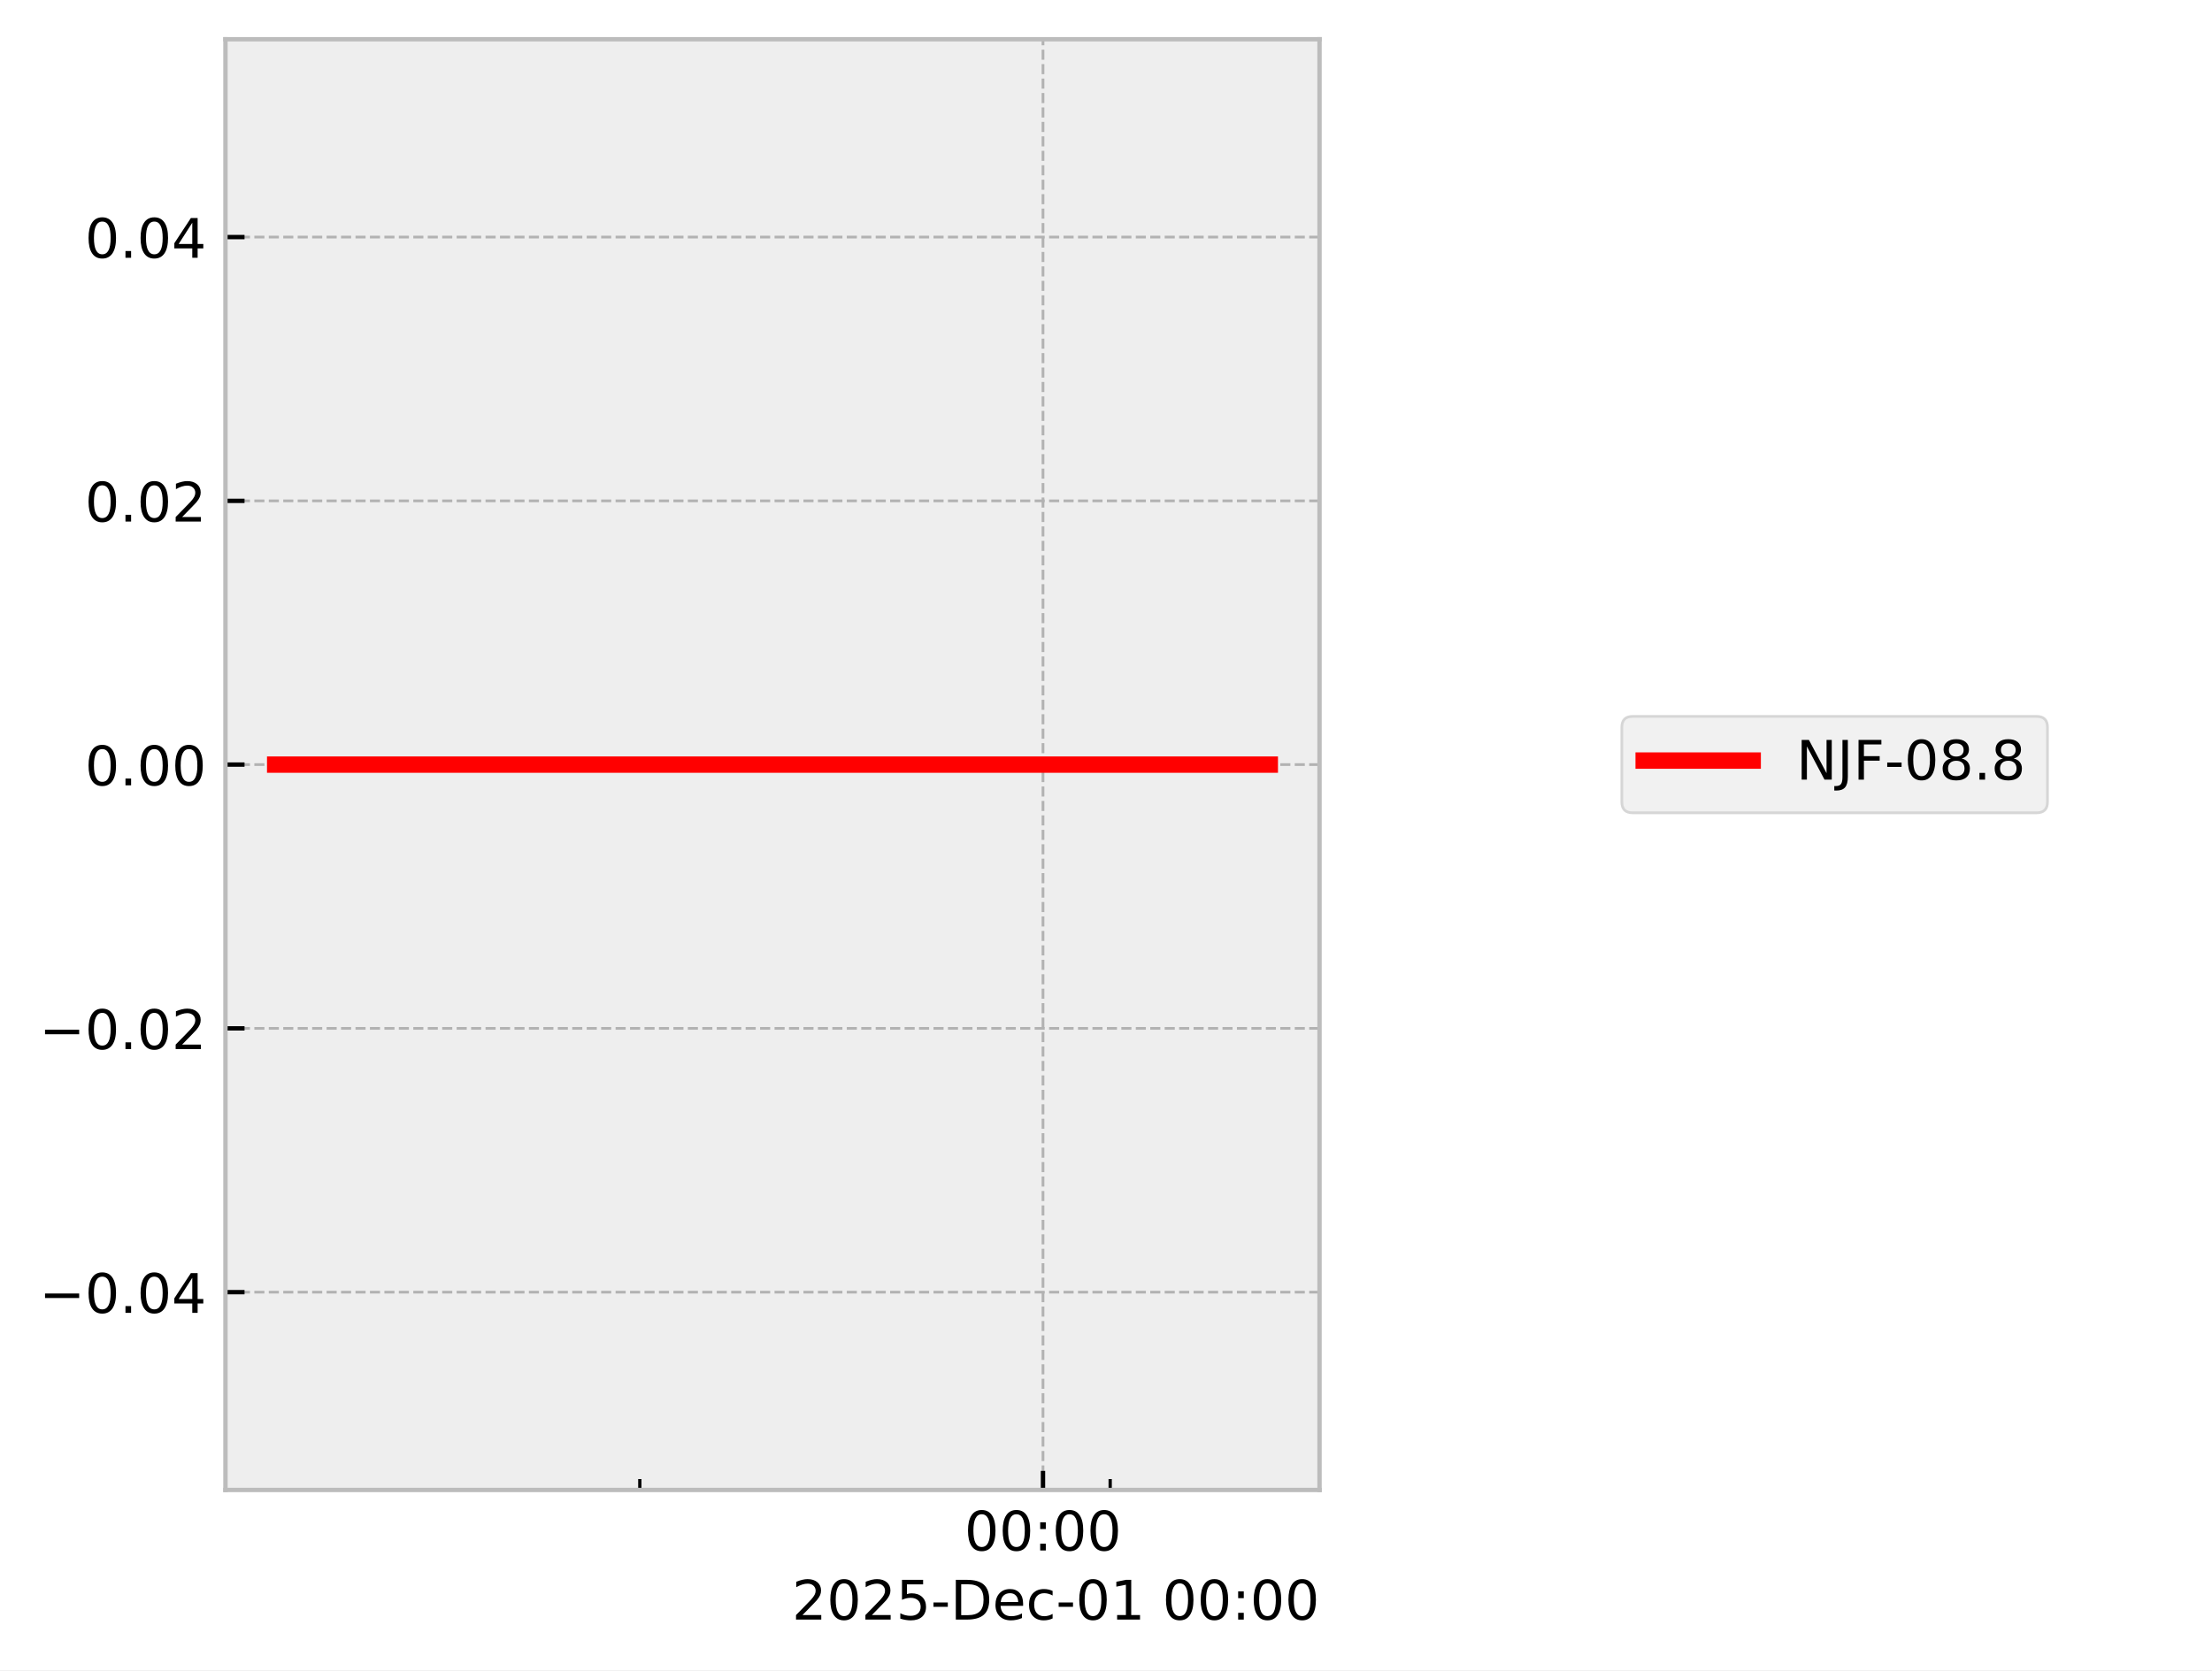
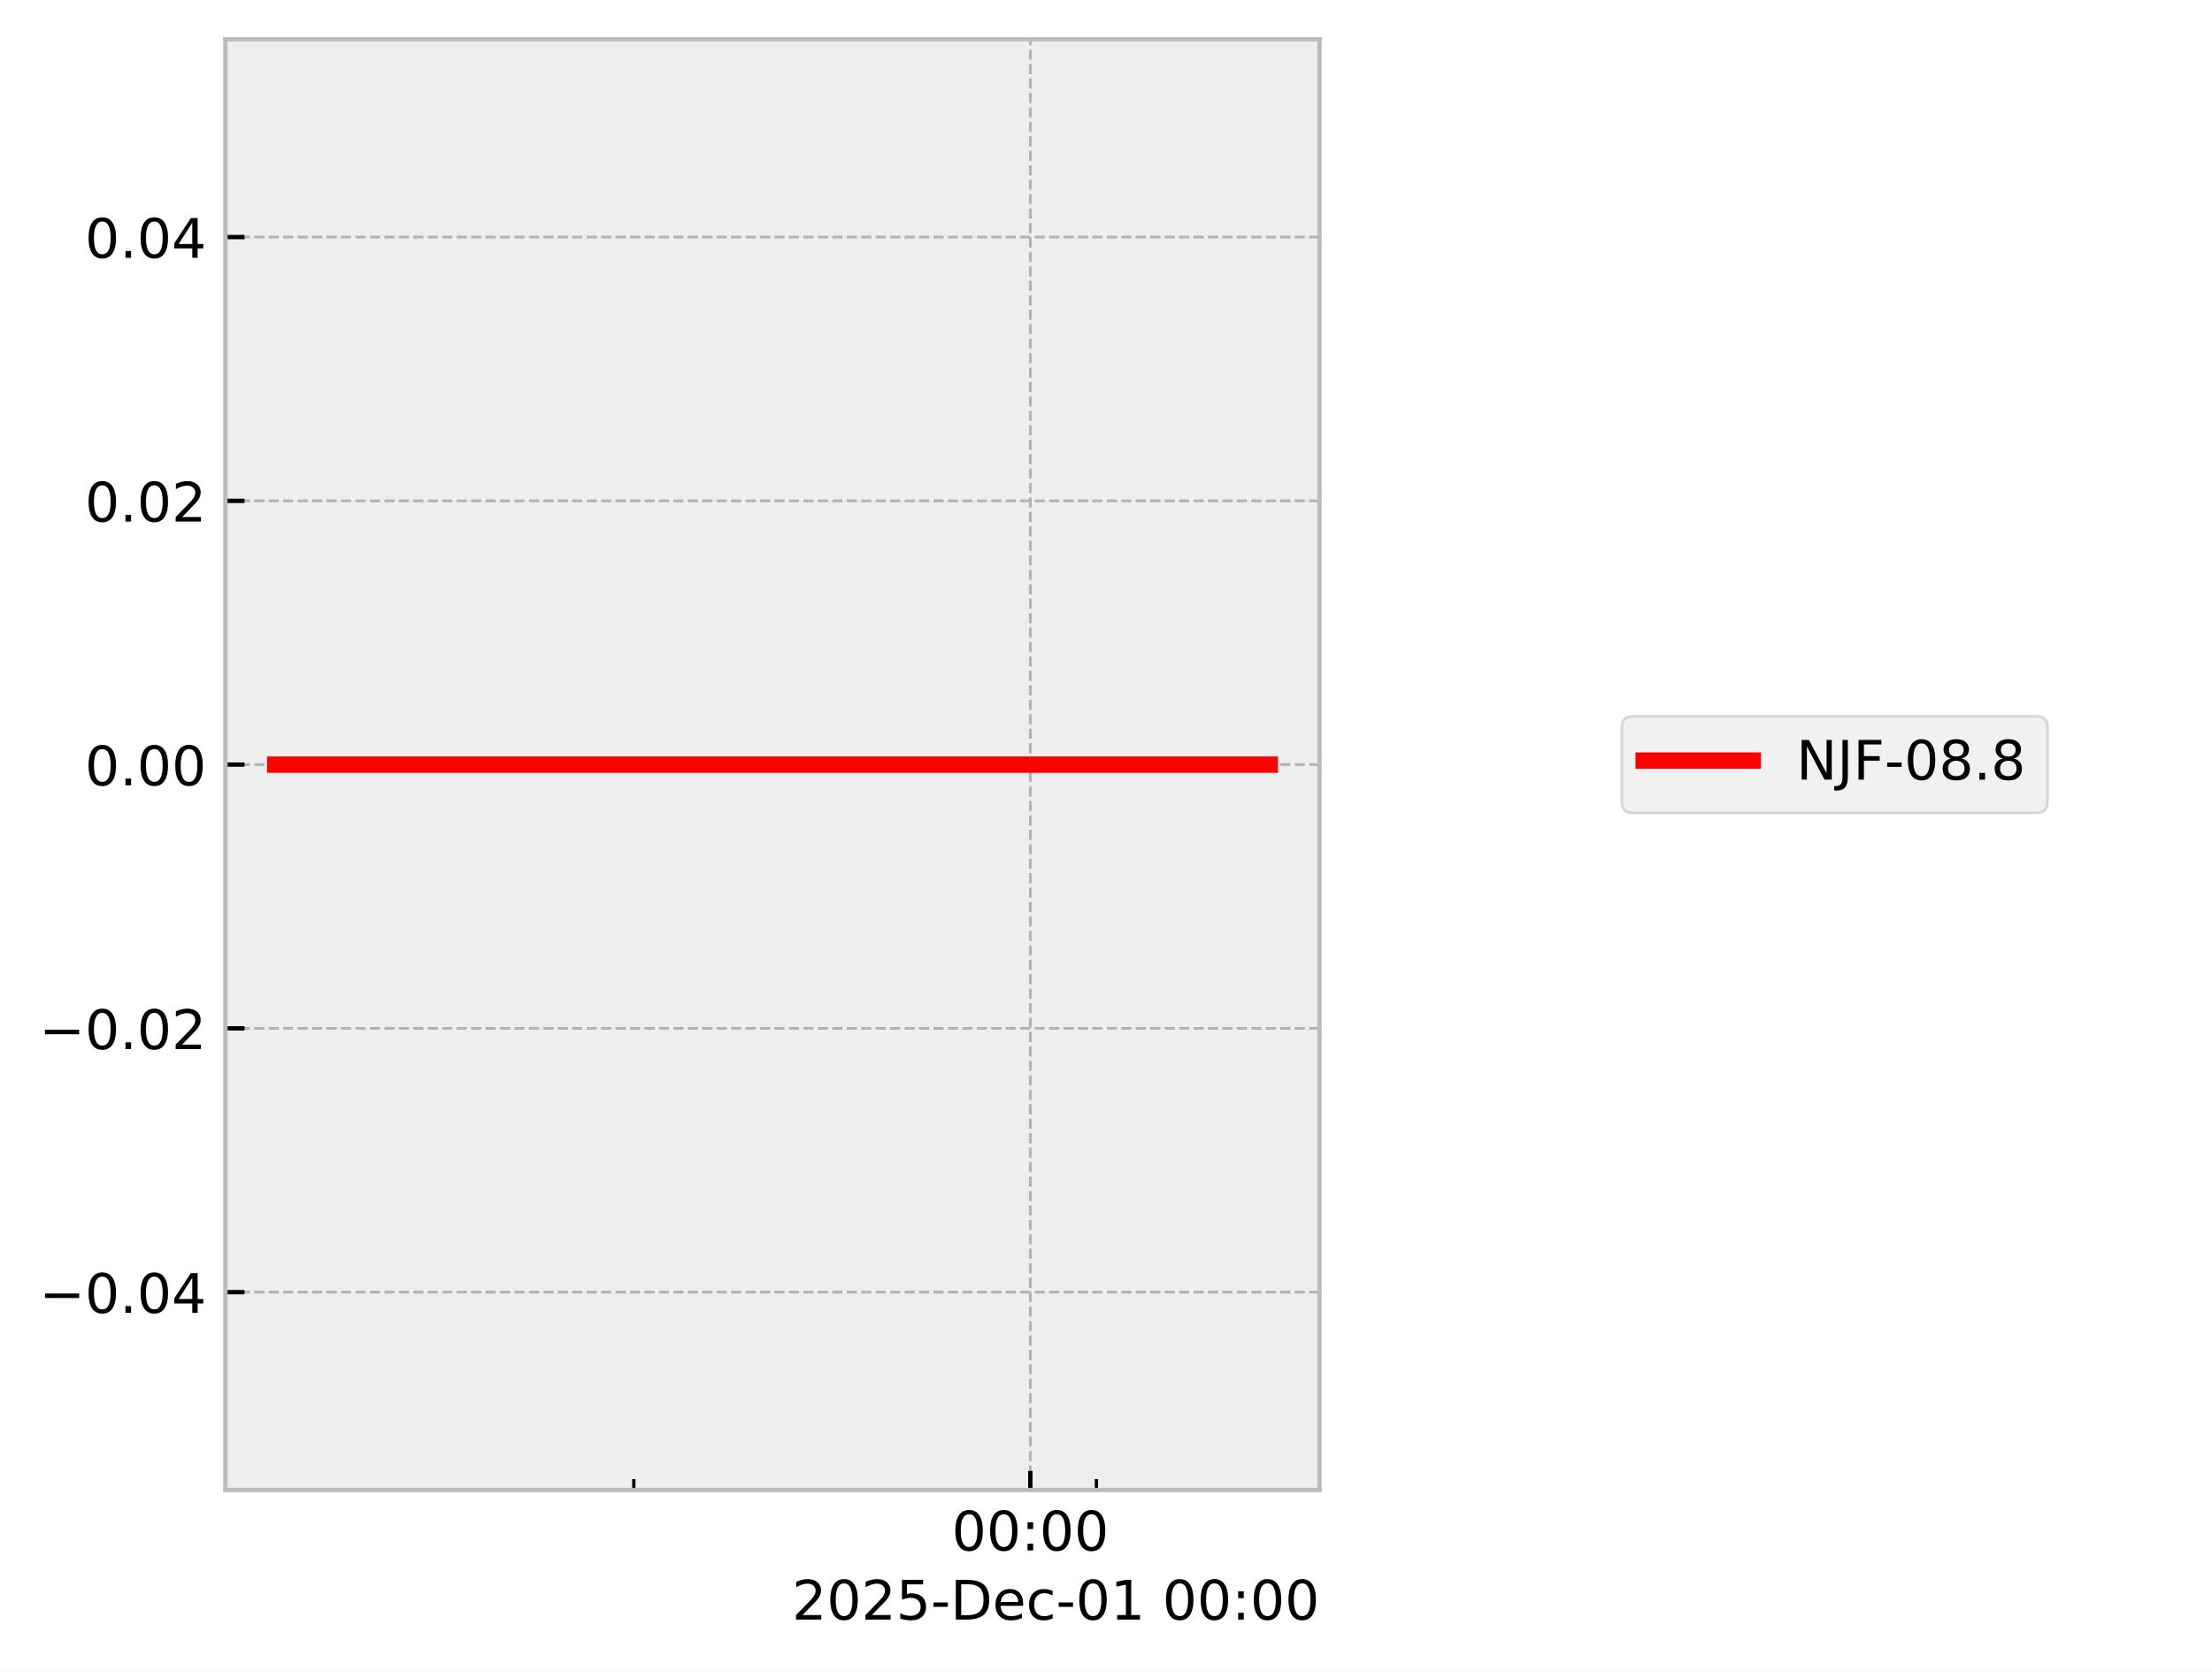
<svg xmlns="http://www.w3.org/2000/svg" xmlns:xlink="http://www.w3.org/1999/xlink" width="405.665pt" height="306.368pt" viewBox="0 0 405.665 306.368" version="1.1">
  <defs>
    <style type="text/css">*{stroke-linejoin: round; stroke-linecap: butt}</style>
  </defs>
  <g id="figure_1">
    <g id="patch_1">
      <path d="M 0 306.368  L 405.665 306.368  L 405.665 0  L 0 0  z " style="fill: #ffffff" />
    </g>
    <g id="axes_1">
      <g id="patch_2">
        <path d="M 41.345 273.312  L 241.991 273.312  L 241.991 7.2  L 41.345 7.2  z " style="fill: #eeeeee" />
      </g>
      <g id="matplotlib.axis_1">
        <g id="xtick_1">
          <g id="line2d_1">
-             <path d="M 191.276 273.312  L 191.276 7.2  " clip-path="url(#pd6a7cc485a)" style="fill: none; stroke-dasharray: 1.85,0.8; stroke-dashoffset: 0; stroke: #b2b2b2; stroke-width: 0.5" />
+             <path d="M 188.955 273.312  L 188.955 7.2  " clip-path="url(#pc62371792c)" style="fill: none; stroke-dasharray: 1.85,0.8; stroke-dashoffset: 0; stroke: #b2b2b2; stroke-width: 0.5" />
          </g>
          <g id="line2d_2">
            <defs>
-               <path id="mabdbb290fd" d="M 0 0  L 0 -3.5  " style="stroke: #000000; stroke-width: 0.8" />
-             </defs>
-             <g>
-               <use xlink:href="#mabdbb290fd" x="191.276" y="273.312" style="stroke: #000000; stroke-width: 0.8" />
+               <path id="mbdeae9157a" d="M 0 0  L 0 -3.5  " style="stroke: #000000; stroke-width: 0.8" />
+             </defs>
+             <g>
+               <use xlink:href="#mbdeae9157a" x="188.955" y="273.312" style="stroke: #000000; stroke-width: 0.8" />
            </g>
          </g>
          <g id="text_1">
-             <g transform="translate(176.8663 284.4104) scale(0.1 -0.1)">
+             <g transform="translate(174.5451 284.4104) scale(0.1 -0.1)">
              <defs>
                <path id="DejaVuSans-30" d="M 2034 4250  Q 1547 4250 1301 3770  Q 1056 3291 1056 2328  Q 1056 1369 1301 889  Q 1547 409 2034 409  Q 2525 409 2770 889  Q 3016 1369 3016 2328  Q 3016 3291 2770 3770  Q 2525 4250 2034 4250  z M 2034 4750  Q 2819 4750 3233 4129  Q 3647 3509 3647 2328  Q 3647 1150 3233 529  Q 2819 -91 2034 -91  Q 1250 -91 836 529  Q 422 1150 422 2328  Q 422 3509 836 4129  Q 1250 4750 2034 4750  z " transform="scale(0.015625)" />
                <path id="DejaVuSans-3a" d="M 750 794  L 1409 794  L 1409 0  L 750 0  L 750 794  z M 750 3309  L 1409 3309  L 1409 2516  L 750 2516  L 750 3309  z " transform="scale(0.015625)" />
              </defs>
              <use xlink:href="#DejaVuSans-30" />
              <use xlink:href="#DejaVuSans-30" transform="translate(63.62305 0)" />
              <use xlink:href="#DejaVuSans-3a" transform="translate(127.2461 0)" />
              <use xlink:href="#DejaVuSans-30" transform="translate(160.9375 0)" />
              <use xlink:href="#DejaVuSans-30" transform="translate(224.5605 0)" />
            </g>
          </g>
        </g>
        <g id="xtick_2">
          <g id="line2d_3">
            <defs>
-               <path id="m0f7da84d08" d="M 0 0  L 0 -2  " style="stroke: #000000; stroke-width: 0.6" />
-             </defs>
-             <g>
-               <use xlink:href="#m0f7da84d08" x="117.338" y="273.312" style="stroke: #000000; stroke-width: 0.6" />
+               <path id="m0eedf49d93" d="M 0 0  L 0 -2  " style="stroke: #000000; stroke-width: 0.6" />
+             </defs>
+             <g>
+               <use xlink:href="#m0eedf49d93" x="116.236" y="273.312" style="stroke: #000000; stroke-width: 0.6" />
            </g>
          </g>
        </g>
        <g id="xtick_3">
          <g id="line2d_4">
            <g>
-               <use xlink:href="#m0f7da84d08" x="203.599" y="273.312" style="stroke: #000000; stroke-width: 0.6" />
+               <use xlink:href="#m0eedf49d93" x="201.074" y="273.312" style="stroke: #000000; stroke-width: 0.6" />
            </g>
          </g>
        </g>
        <g id="text_2">
          <g transform="translate(145.2522 297.0886) scale(0.1 -0.1)">
            <defs>
              <path id="DejaVuSans-32" d="M 1228 531  L 3431 531  L 3431 0  L 469 0  L 469 531  Q 828 903 1448 1529  Q 2069 2156 2228 2338  Q 2531 2678 2651 2914  Q 2772 3150 2772 3378  Q 2772 3750 2511 3984  Q 2250 4219 1831 4219  Q 1534 4219 1204 4116  Q 875 4013 500 3803  L 500 4441  Q 881 4594 1212 4672  Q 1544 4750 1819 4750  Q 2544 4750 2975 4387  Q 3406 4025 3406 3419  Q 3406 3131 3298 2873  Q 3191 2616 2906 2266  Q 2828 2175 2409 1742  Q 1991 1309 1228 531  z " transform="scale(0.015625)" />
              <path id="DejaVuSans-35" d="M 691 4666  L 3169 4666  L 3169 4134  L 1269 4134  L 1269 2991  Q 1406 3038 1543 3061  Q 1681 3084 1819 3084  Q 2600 3084 3056 2656  Q 3513 2228 3513 1497  Q 3513 744 3044 326  Q 2575 -91 1722 -91  Q 1428 -91 1123 -41  Q 819 9 494 109  L 494 744  Q 775 591 1075 516  Q 1375 441 1709 441  Q 2250 441 2565 725  Q 2881 1009 2881 1497  Q 2881 1984 2565 2268  Q 2250 2553 1709 2553  Q 1456 2553 1204 2497  Q 953 2441 691 2322  L 691 4666  z " transform="scale(0.015625)" />
              <path id="DejaVuSans-2d" d="M 313 2009  L 1997 2009  L 1997 1497  L 313 1497  L 313 2009  z " transform="scale(0.015625)" />
              <path id="DejaVuSans-44" d="M 1259 4147  L 1259 519  L 2022 519  Q 2988 519 3436 956  Q 3884 1394 3884 2338  Q 3884 3275 3436 3711  Q 2988 4147 2022 4147  L 1259 4147  z M 628 4666  L 1925 4666  Q 3281 4666 3915 4102  Q 4550 3538 4550 2338  Q 4550 1131 3912 565  Q 3275 0 1925 0  L 628 0  L 628 4666  z " transform="scale(0.015625)" />
              <path id="DejaVuSans-65" d="M 3597 1894  L 3597 1613  L 953 1613  Q 991 1019 1311 708  Q 1631 397 2203 397  Q 2534 397 2845 478  Q 3156 559 3463 722  L 3463 178  Q 3153 47 2828 -22  Q 2503 -91 2169 -91  Q 1331 -91 842 396  Q 353 884 353 1716  Q 353 2575 817 3079  Q 1281 3584 2069 3584  Q 2775 3584 3186 3129  Q 3597 2675 3597 1894  z M 3022 2063  Q 3016 2534 2758 2815  Q 2500 3097 2075 3097  Q 1594 3097 1305 2825  Q 1016 2553 972 2059  L 3022 2063  z " transform="scale(0.015625)" />
              <path id="DejaVuSans-63" d="M 3122 3366  L 3122 2828  Q 2878 2963 2633 3030  Q 2388 3097 2138 3097  Q 1578 3097 1268 2742  Q 959 2388 959 1747  Q 959 1106 1268 751  Q 1578 397 2138 397  Q 2388 397 2633 464  Q 2878 531 3122 666  L 3122 134  Q 2881 22 2623 -34  Q 2366 -91 2075 -91  Q 1284 -91 818 406  Q 353 903 353 1747  Q 353 2603 823 3093  Q 1294 3584 2113 3584  Q 2378 3584 2631 3529  Q 2884 3475 3122 3366  z " transform="scale(0.015625)" />
              <path id="DejaVuSans-31" d="M 794 531  L 1825 531  L 1825 4091  L 703 3866  L 703 4441  L 1819 4666  L 2450 4666  L 2450 531  L 3481 531  L 3481 0  L 794 0  L 794 531  z " transform="scale(0.015625)" />
              <path id="DejaVuSans-20" transform="scale(0.015625)" />
            </defs>
            <use xlink:href="#DejaVuSans-32" />
            <use xlink:href="#DejaVuSans-30" transform="translate(63.62305 0)" />
            <use xlink:href="#DejaVuSans-32" transform="translate(127.2461 0)" />
            <use xlink:href="#DejaVuSans-35" transform="translate(190.8691 0)" />
            <use xlink:href="#DejaVuSans-2d" transform="translate(254.4922 0)" />
            <use xlink:href="#DejaVuSans-44" transform="translate(290.5762 0)" />
            <use xlink:href="#DejaVuSans-65" transform="translate(367.5781 0)" />
            <use xlink:href="#DejaVuSans-63" transform="translate(429.1016 0)" />
            <use xlink:href="#DejaVuSans-2d" transform="translate(484.082 0)" />
            <use xlink:href="#DejaVuSans-30" transform="translate(520.166 0)" />
            <use xlink:href="#DejaVuSans-31" transform="translate(583.7891 0)" />
            <use xlink:href="#DejaVuSans-20" transform="translate(647.4121 0)" />
            <use xlink:href="#DejaVuSans-30" transform="translate(679.1992 0)" />
            <use xlink:href="#DejaVuSans-30" transform="translate(742.8223 0)" />
            <use xlink:href="#DejaVuSans-3a" transform="translate(806.4453 0)" />
            <use xlink:href="#DejaVuSans-30" transform="translate(840.1367 0)" />
            <use xlink:href="#DejaVuSans-30" transform="translate(903.7598 0)" />
          </g>
        </g>
      </g>
      <g id="matplotlib.axis_2">
        <g id="ytick_1">
          <g id="line2d_5">
-             <path d="M 41.345 237.024  L 241.991 237.024  " clip-path="url(#pd6a7cc485a)" style="fill: none; stroke-dasharray: 1.85,0.8; stroke-dashoffset: 0; stroke: #b2b2b2; stroke-width: 0.5" />
+             <path d="M 41.345 237.024  L 241.991 237.024  " clip-path="url(#pc62371792c)" style="fill: none; stroke-dasharray: 1.85,0.8; stroke-dashoffset: 0; stroke: #b2b2b2; stroke-width: 0.5" />
          </g>
          <g id="line2d_6">
            <defs>
-               <path id="mde54ef8e49" d="M 0 0  L 3.5 0  " style="stroke: #000000; stroke-width: 0.8" />
-             </defs>
-             <g>
-               <use xlink:href="#mde54ef8e49" x="41.345" y="237.024" style="stroke: #000000; stroke-width: 0.8" />
+               <path id="m7697b6e218" d="M 0 0  L 3.5 0  " style="stroke: #000000; stroke-width: 0.8" />
+             </defs>
+             <g>
+               <use xlink:href="#m7697b6e218" x="41.345" y="237.024" style="stroke: #000000; stroke-width: 0.8" />
            </g>
          </g>
          <g id="text_3">
            <g transform="translate(7.2 240.8232) scale(0.1 -0.1)">
              <defs>
                <path id="DejaVuSans-2212" d="M 678 2272  L 4684 2272  L 4684 1741  L 678 1741  L 678 2272  z " transform="scale(0.015625)" />
                <path id="DejaVuSans-2e" d="M 684 794  L 1344 794  L 1344 0  L 684 0  L 684 794  z " transform="scale(0.015625)" />
                <path id="DejaVuSans-34" d="M 2419 4116  L 825 1625  L 2419 1625  L 2419 4116  z M 2253 4666  L 3047 4666  L 3047 1625  L 3713 1625  L 3713 1100  L 3047 1100  L 3047 0  L 2419 0  L 2419 1100  L 313 1100  L 313 1709  L 2253 4666  z " transform="scale(0.015625)" />
              </defs>
              <use xlink:href="#DejaVuSans-2212" />
              <use xlink:href="#DejaVuSans-30" transform="translate(83.78906 0)" />
              <use xlink:href="#DejaVuSans-2e" transform="translate(147.4121 0)" />
              <use xlink:href="#DejaVuSans-30" transform="translate(179.1992 0)" />
              <use xlink:href="#DejaVuSans-34" transform="translate(242.8223 0)" />
            </g>
          </g>
        </g>
        <g id="ytick_2">
          <g id="line2d_7">
-             <path d="M 41.345 188.64  L 241.991 188.64  " clip-path="url(#pd6a7cc485a)" style="fill: none; stroke-dasharray: 1.85,0.8; stroke-dashoffset: 0; stroke: #b2b2b2; stroke-width: 0.5" />
+             <path d="M 41.345 188.64  L 241.991 188.64  " clip-path="url(#pc62371792c)" style="fill: none; stroke-dasharray: 1.85,0.8; stroke-dashoffset: 0; stroke: #b2b2b2; stroke-width: 0.5" />
          </g>
          <g id="line2d_8">
            <g>
-               <use xlink:href="#mde54ef8e49" x="41.345" y="188.64" style="stroke: #000000; stroke-width: 0.8" />
+               <use xlink:href="#m7697b6e218" x="41.345" y="188.64" style="stroke: #000000; stroke-width: 0.8" />
            </g>
          </g>
          <g id="text_4">
            <g transform="translate(7.2 192.4392) scale(0.1 -0.1)">
              <use xlink:href="#DejaVuSans-2212" />
              <use xlink:href="#DejaVuSans-30" transform="translate(83.78906 0)" />
              <use xlink:href="#DejaVuSans-2e" transform="translate(147.4121 0)" />
              <use xlink:href="#DejaVuSans-30" transform="translate(179.1992 0)" />
              <use xlink:href="#DejaVuSans-32" transform="translate(242.8223 0)" />
            </g>
          </g>
        </g>
        <g id="ytick_3">
          <g id="line2d_9">
-             <path d="M 41.345 140.256  L 241.991 140.256  " clip-path="url(#pd6a7cc485a)" style="fill: none; stroke-dasharray: 1.85,0.8; stroke-dashoffset: 0; stroke: #b2b2b2; stroke-width: 0.5" />
+             <path d="M 41.345 140.256  L 241.991 140.256  " clip-path="url(#pc62371792c)" style="fill: none; stroke-dasharray: 1.85,0.8; stroke-dashoffset: 0; stroke: #b2b2b2; stroke-width: 0.5" />
          </g>
          <g id="line2d_10">
            <g>
-               <use xlink:href="#mde54ef8e49" x="41.345" y="140.256" style="stroke: #000000; stroke-width: 0.8" />
+               <use xlink:href="#m7697b6e218" x="41.345" y="140.256" style="stroke: #000000; stroke-width: 0.8" />
            </g>
          </g>
          <g id="text_5">
            <g transform="translate(15.57969 144.0552) scale(0.1 -0.1)">
              <use xlink:href="#DejaVuSans-30" />
              <use xlink:href="#DejaVuSans-2e" transform="translate(63.62305 0)" />
              <use xlink:href="#DejaVuSans-30" transform="translate(95.41016 0)" />
              <use xlink:href="#DejaVuSans-30" transform="translate(159.0332 0)" />
            </g>
          </g>
        </g>
        <g id="ytick_4">
          <g id="line2d_11">
-             <path d="M 41.345 91.872  L 241.991 91.872  " clip-path="url(#pd6a7cc485a)" style="fill: none; stroke-dasharray: 1.85,0.8; stroke-dashoffset: 0; stroke: #b2b2b2; stroke-width: 0.5" />
+             <path d="M 41.345 91.872  L 241.991 91.872  " clip-path="url(#pc62371792c)" style="fill: none; stroke-dasharray: 1.85,0.8; stroke-dashoffset: 0; stroke: #b2b2b2; stroke-width: 0.5" />
          </g>
          <g id="line2d_12">
            <g>
-               <use xlink:href="#mde54ef8e49" x="41.345" y="91.872" style="stroke: #000000; stroke-width: 0.8" />
+               <use xlink:href="#m7697b6e218" x="41.345" y="91.872" style="stroke: #000000; stroke-width: 0.8" />
            </g>
          </g>
          <g id="text_6">
            <g transform="translate(15.57969 95.67122) scale(0.1 -0.1)">
              <use xlink:href="#DejaVuSans-30" />
              <use xlink:href="#DejaVuSans-2e" transform="translate(63.62305 0)" />
              <use xlink:href="#DejaVuSans-30" transform="translate(95.41016 0)" />
              <use xlink:href="#DejaVuSans-32" transform="translate(159.0332 0)" />
            </g>
          </g>
        </g>
        <g id="ytick_5">
          <g id="line2d_13">
-             <path d="M 41.345 43.488  L 241.991 43.488  " clip-path="url(#pd6a7cc485a)" style="fill: none; stroke-dasharray: 1.85,0.8; stroke-dashoffset: 0; stroke: #b2b2b2; stroke-width: 0.5" />
+             <path d="M 41.345 43.488  L 241.991 43.488  " clip-path="url(#pc62371792c)" style="fill: none; stroke-dasharray: 1.85,0.8; stroke-dashoffset: 0; stroke: #b2b2b2; stroke-width: 0.5" />
          </g>
          <g id="line2d_14">
            <g>
-               <use xlink:href="#mde54ef8e49" x="41.345" y="43.488" style="stroke: #000000; stroke-width: 0.8" />
+               <use xlink:href="#m7697b6e218" x="41.345" y="43.488" style="stroke: #000000; stroke-width: 0.8" />
            </g>
          </g>
          <g id="text_7">
            <g transform="translate(15.57969 47.28722) scale(0.1 -0.1)">
              <use xlink:href="#DejaVuSans-30" />
              <use xlink:href="#DejaVuSans-2e" transform="translate(63.62305 0)" />
              <use xlink:href="#DejaVuSans-30" transform="translate(95.41016 0)" />
              <use xlink:href="#DejaVuSans-34" transform="translate(159.0332 0)" />
            </g>
          </g>
        </g>
      </g>
      <g id="line2d_15">
-         <path d="M 50.466 140.256  L 61.334 140.256  L 109.34 140.256  L 112.732 140.256  L 124.722 140.256  L 135.858 140.256  L 211.854 140.256  L 232.382 140.256  L 232.871 140.256  " clip-path="url(#pd6a7cc485a)" style="fill: none; stroke: #ff0000; stroke-width: 3; stroke-linecap: square" />
+         <path d="M 50.466 140.256  L 61.155 140.256  L 108.37 140.256  L 111.706 140.256  L 123.497 140.256  L 134.45 140.256  L 209.194 140.256  L 229.383 140.256  L 232.375 140.256  L 232.871 140.256  " clip-path="url(#pc62371792c)" style="fill: none; stroke: #ff0000; stroke-width: 3; stroke-linecap: square" />
      </g>
      <g id="patch_3">
        <path d="M 41.345 273.312  L 41.345 7.2  " style="fill: none; stroke: #bcbcbc; stroke-width: 0.8; stroke-linejoin: miter; stroke-linecap: square" />
      </g>
      <g id="patch_4">
        <path d="M 241.991 273.312  L 241.991 7.2  " style="fill: none; stroke: #bcbcbc; stroke-width: 0.8; stroke-linejoin: miter; stroke-linecap: square" />
      </g>
      <g id="patch_5">
        <path d="M 41.345 273.312  L 241.991 273.312  " style="fill: none; stroke: #bcbcbc; stroke-width: 0.8; stroke-linejoin: miter; stroke-linecap: square" />
      </g>
      <g id="patch_6">
        <path d="M 41.345 7.2  L 241.991 7.2  " style="fill: none; stroke: #bcbcbc; stroke-width: 0.8; stroke-linejoin: miter; stroke-linecap: square" />
      </g>
    </g>
    <g id="axes_2">
      <g id="legend_1">
        <g id="patch_7">
          <path d="M 299.433 149.095  L 373.489 149.095  Q 375.489 149.095 375.489 147.095  L 375.489 133.417  Q 375.489 131.417 373.489 131.417  L 299.433 131.417  Q 297.433 131.417 297.433 133.417  L 297.433 147.095  Q 297.433 149.095 299.433 149.095  z " style="fill: #eeeeee; opacity: 0.8; stroke: #cccccc; stroke-width: 0.5; stroke-linejoin: miter" />
        </g>
        <g id="line2d_16">
          <path d="M 301.433 139.515  L 311.433 139.515  L 321.433 139.515  " style="fill: none; stroke: #ff0000; stroke-width: 3; stroke-linecap: square" />
        </g>
        <g id="text_8">
          <g transform="translate(329.4329 143.0154) scale(0.1 -0.1)">
            <defs>
              <path id="DejaVuSans-4e" d="M 628 4666  L 1478 4666  L 3547 763  L 3547 4666  L 4159 4666  L 4159 0  L 3309 0  L 1241 3903  L 1241 0  L 628 0  L 628 4666  z " transform="scale(0.015625)" />
              <path id="DejaVuSans-4a" d="M 628 4666  L 1259 4666  L 1259 325  Q 1259 -519 939 -900  Q 619 -1281 -91 -1281  L -331 -1281  L -331 -750  L -134 -750  Q 284 -750 456 -515  Q 628 -281 628 325  L 628 4666  z " transform="scale(0.015625)" />
              <path id="DejaVuSans-46" d="M 628 4666  L 3309 4666  L 3309 4134  L 1259 4134  L 1259 2759  L 3109 2759  L 3109 2228  L 1259 2228  L 1259 0  L 628 0  L 628 4666  z " transform="scale(0.015625)" />
              <path id="DejaVuSans-38" d="M 2034 2216  Q 1584 2216 1326 1975  Q 1069 1734 1069 1313  Q 1069 891 1326 650  Q 1584 409 2034 409  Q 2484 409 2743 651  Q 3003 894 3003 1313  Q 3003 1734 2745 1975  Q 2488 2216 2034 2216  z M 1403 2484  Q 997 2584 770 2862  Q 544 3141 544 3541  Q 544 4100 942 4425  Q 1341 4750 2034 4750  Q 2731 4750 3128 4425  Q 3525 4100 3525 3541  Q 3525 3141 3298 2862  Q 3072 2584 2669 2484  Q 3125 2378 3379 2068  Q 3634 1759 3634 1313  Q 3634 634 3220 271  Q 2806 -91 2034 -91  Q 1263 -91 848 271  Q 434 634 434 1313  Q 434 1759 690 2068  Q 947 2378 1403 2484  z M 1172 3481  Q 1172 3119 1398 2916  Q 1625 2713 2034 2713  Q 2441 2713 2670 2916  Q 2900 3119 2900 3481  Q 2900 3844 2670 4047  Q 2441 4250 2034 4250  Q 1625 4250 1398 4047  Q 1172 3844 1172 3481  z " transform="scale(0.015625)" />
            </defs>
            <use xlink:href="#DejaVuSans-4e" />
            <use xlink:href="#DejaVuSans-4a" transform="translate(74.80469 0)" />
            <use xlink:href="#DejaVuSans-46" transform="translate(104.2969 0)" />
            <use xlink:href="#DejaVuSans-2d" transform="translate(161.8164 0)" />
            <use xlink:href="#DejaVuSans-30" transform="translate(197.9004 0)" />
            <use xlink:href="#DejaVuSans-38" transform="translate(261.5234 0)" />
            <use xlink:href="#DejaVuSans-2e" transform="translate(325.1465 0)" />
            <use xlink:href="#DejaVuSans-38" transform="translate(356.9336 0)" />
          </g>
        </g>
      </g>
    </g>
  </g>
  <defs>
-     <clipPath id="pd6a7cc485a">
+     <clipPath id="pc62371792c">
      <rect x="41.345" y="7.2" width="200.646" height="266.112" />
    </clipPath>
  </defs>
</svg>
